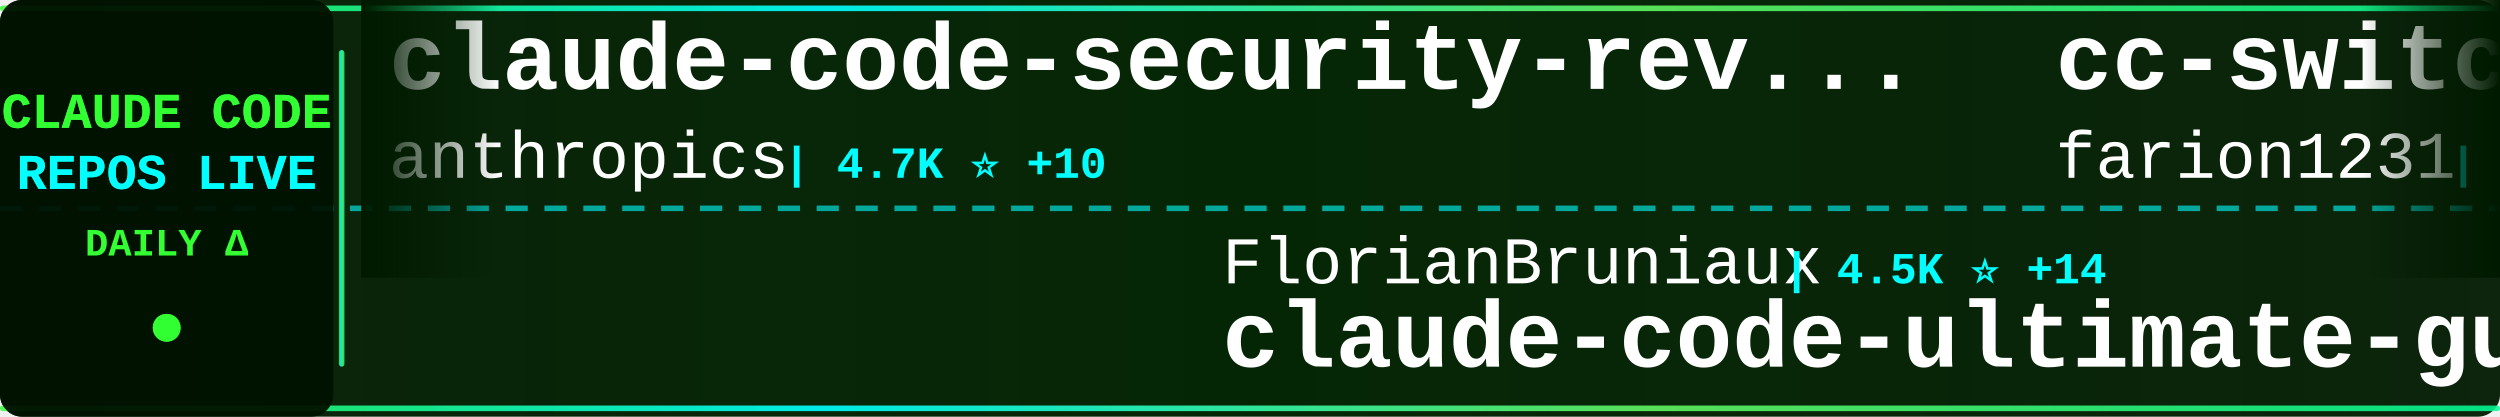
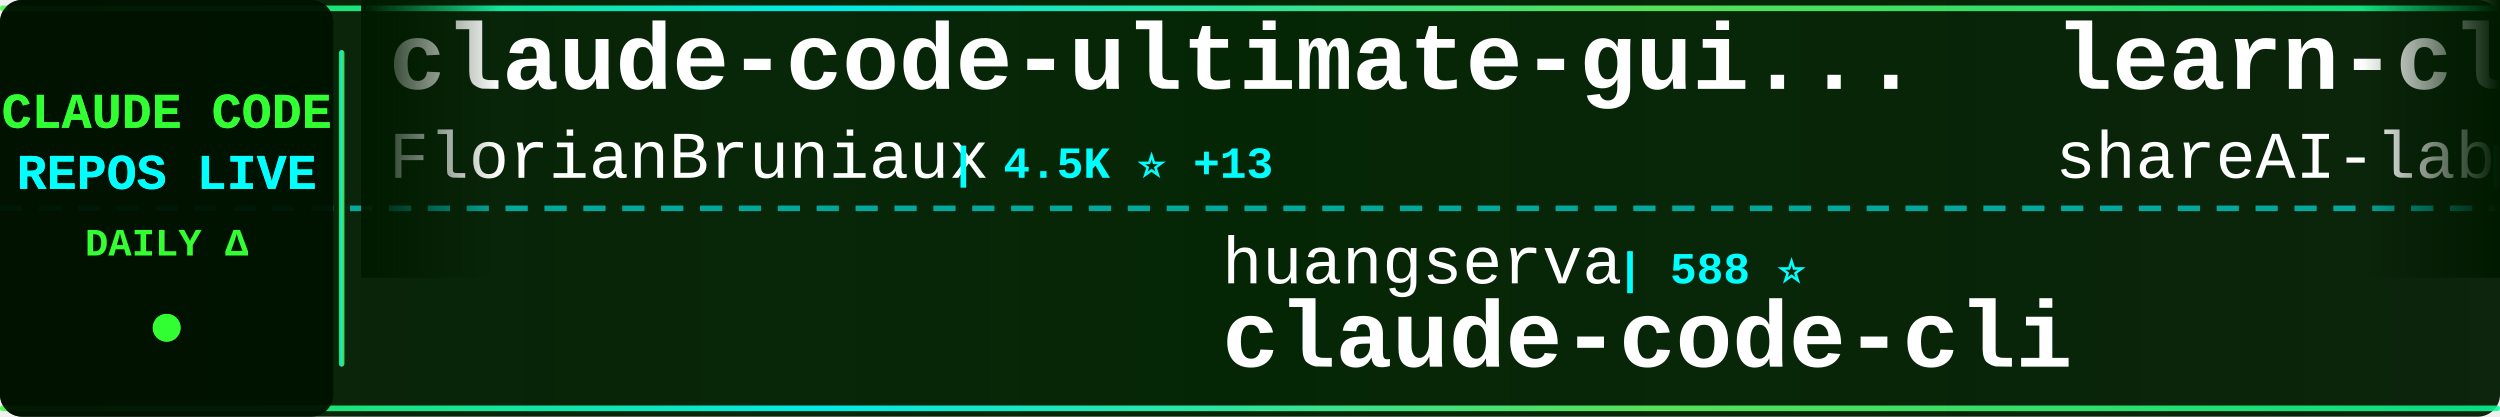
<svg xmlns="http://www.w3.org/2000/svg" width="900" height="150">
  <defs>
    <linearGradient id="tickerBg" x1="0%" y1="0%" x2="100%" y2="0%">
      <stop offset="0%" style="stop-color:#001a00;stop-opacity:0.95" />
      <stop offset="50%" style="stop-color:#002200;stop-opacity:0.98" />
      <stop offset="100%" style="stop-color:#001a00;stop-opacity:0.95" />
    </linearGradient>
    <linearGradient id="borderGrad" x1="0%" y1="0%" x2="100%" y2="0%">
      <stop offset="0%" style="stop-color:#33ff33;stop-opacity:0.85">
        <animate attributeName="stop-opacity" values="0.85;1;0.85" dur="2s" repeatCount="indefinite" />
      </stop>
      <stop offset="33%" style="stop-color:#00ffff;stop-opacity:0.9">
        <animate attributeName="stop-opacity" values="0.9;1;0.9" dur="2.2s" repeatCount="indefinite" />
      </stop>
      <stop offset="66%" style="stop-color:#66ff66;stop-opacity:0.85">
        <animate attributeName="stop-opacity" values="0.85;1;0.85" dur="1.8s" repeatCount="indefinite" />
      </stop>
      <stop offset="100%" style="stop-color:#00ff99;stop-opacity:0.85">
        <animate attributeName="stop-opacity" values="0.85;1;0.85" dur="2s" repeatCount="indefinite" />
      </stop>
    </linearGradient>
    <filter id="textGlow">
      <feGaussianBlur stdDeviation="0.1" result="coloredBlur" />
      <feMerge>
        <feMergeNode in="coloredBlur" />
        <feMergeNode in="SourceGraphic" />
      </feMerge>
    </filter>
    <filter id="metricGlow">
      <feGaussianBlur stdDeviation="0.2" result="coloredBlur" />
      <feMerge>
        <feMergeNode in="coloredBlur" />
        <feMergeNode in="SourceGraphic" />
      </feMerge>
    </filter>
    <linearGradient id="leftFade" x1="0%" y1="0%" x2="100%" y2="0%">
      <stop offset="0%" style="stop-color:#001a00;stop-opacity:1" />
      <stop offset="100%" style="stop-color:#001a00;stop-opacity:0" />
    </linearGradient>
    <linearGradient id="rightFade" x1="0%" y1="0%" x2="100%" y2="0%">
      <stop offset="0%" style="stop-color:#001a00;stop-opacity:0" />
      <stop offset="100%" style="stop-color:#001a00;stop-opacity:1" />
    </linearGradient>
  </defs>
  <rect width="900" height="150" fill="url(#tickerBg)" rx="8" />
  <rect x="0" y="2" width="900" height="2" fill="url(#borderGrad)" rx="1" />
  <rect x="0" y="146" width="900" height="2" fill="url(#borderGrad)" rx="1" />
  <line x1="0" y1="75" x2="900" y2="75" stroke="#00ffff" stroke-width="2" stroke-dasharray="8 6" opacity="0.6" />
  <rect x="0" y="0" width="120" height="150" fill="#001100" opacity="0.95" rx="8" />
  <text x="60" y="46" font-family="'Courier New', monospace" font-size="18" font-weight="bold" fill="#33ff33" text-anchor="middle" filter="url(#textGlow)">
    CLAUDE CODE
  </text>
  <text x="60" y="68" font-family="'Courier New', monospace" font-size="18" font-weight="bold" fill="#00ffff" text-anchor="middle" filter="url(#textGlow)">
    REPOS LIVE
  </text>
  <text x="60" y="92" font-family="'Courier New', monospace" font-size="14" font-weight="bold" fill="#33ff33" text-anchor="middle">
    DAILY Δ
  </text>
  <circle cx="60" cy="118" r="5" fill="#33ff33" filter="url(#metricGlow)">
    <animate attributeName="r" values="4;6;4" dur="1.5s" repeatCount="indefinite" />
    <animate attributeName="opacity" values="0.6;1;0.6" dur="1.5s" repeatCount="indefinite" />
  </circle>
  <rect x="122" y="18" width="2" height="114" fill="url(#borderGrad)" rx="1" />
  <clipPath id="tickerClip">
    <rect x="130" y="0" width="770" height="150" />
  </clipPath>
  <g clip-path="url(#tickerClip)">
    <g id="tickerItems">
      <animateTransform attributeName="transform" attributeType="XML" type="translate" from="0 0" to="-3000 0" dur="54s" repeatCount="indefinite" />
      <g transform="translate(0, 0)">
-         <text x="140" y="32" font-family="'Courier New', monospace" font-size="34" font-weight="bold" fill="#ffffff">claude-code-security-rev...</text>
-         <text x="140" y="64" font-family="'Courier New', monospace" font-size="24" font-weight="normal" fill="#ffffff" opacity="1.0">anthropics</text>
-         <text x="282" y="64" font-family="'Courier New', monospace" font-size="16" font-weight="bold" fill="#00ffff"> | 4.7K ⭐ +10</text>
+         <text x="140" y="32" font-family="'Courier New', monospace" font-size="34" font-weight="bold" fill="#ffffff">claude-code-ultimate-gui...</text>
+         <text x="140" y="64" font-family="'Courier New', monospace" font-size="24" font-weight="normal" fill="#ffffff" opacity="1.0">FlorianBruniaux</text>
+         <text x="342" y="64" font-family="'Courier New', monospace" font-size="16" font-weight="bold" fill="#00ffff"> | 4.5K ⭐ +13</text>
      </g>
      <g transform="translate(300, 0)">
-         <text x="140" y="102" font-family="'Courier New', monospace" font-size="24" font-weight="normal" fill="#ffffff" opacity="1.0">FlorianBruniaux</text>
-         <text x="342" y="102" font-family="'Courier New', monospace" font-size="16" font-weight="bold" fill="#00ffff"> | 4.5K ⭐ +14</text>
-         <text x="140" y="132" font-family="'Courier New', monospace" font-size="34" font-weight="bold" fill="#ffffff">claude-code-ultimate-gui...</text>
+         <text x="140" y="102" font-family="'Courier New', monospace" font-size="24" font-weight="normal" fill="#ffffff" opacity="1.0">huangserva</text>
+         <text x="282" y="102" font-family="'Courier New', monospace" font-size="16" font-weight="bold" fill="#00ffff"> | 588 ⭐</text>
+         <text x="140" y="132" font-family="'Courier New', monospace" font-size="34" font-weight="bold" fill="#ffffff">claude-code-cli</text>
      </g>
      <g transform="translate(600, 0)">
-         <text x="140" y="32" font-family="'Courier New', monospace" font-size="34" font-weight="bold" fill="#ffffff">cc-switch</text>
-         <text x="140" y="64" font-family="'Courier New', monospace" font-size="24" font-weight="normal" fill="#ffffff" opacity="1.0">farion1231</text>
-         <text x="282" y="64" font-family="'Courier New', monospace" font-size="16" font-weight="bold" fill="#00ffff"> | 78.3K ⭐ +879</text>
+         <text x="140" y="32" font-family="'Courier New', monospace" font-size="34" font-weight="bold" fill="#ffffff">learn-claude-code</text>
+         <text x="140" y="64" font-family="'Courier New', monospace" font-size="24" font-weight="normal" fill="#ffffff" opacity="1.0">shareAI-lab</text>
+         <text x="294" y="64" font-family="'Courier New', monospace" font-size="16" font-weight="bold" fill="#00ffff"> | 62.1K ⭐ +205</text>
      </g>
      <g transform="translate(900, 0)">
-         <text x="140" y="102" font-family="'Courier New', monospace" font-size="24" font-weight="normal" fill="#ffffff" opacity="1.0">sugyan</text>
-         <text x="234" y="102" font-family="'Courier New', monospace" font-size="16" font-weight="bold" fill="#00ffff"> | 1.1K ⭐ +6</text>
-         <text x="140" y="132" font-family="'Courier New', monospace" font-size="34" font-weight="bold" fill="#ffffff">claude-code-webui</text>
+         <text x="140" y="102" font-family="'Courier New', monospace" font-size="24" font-weight="normal" fill="#ffffff" opacity="1.0">anthropics</text>
+         <text x="282" y="102" font-family="'Courier New', monospace" font-size="16" font-weight="bold" fill="#00ffff"> | 7.7K ⭐ +8</text>
+         <text x="140" y="132" font-family="'Courier New', monospace" font-size="34" font-weight="bold" fill="#ffffff">claude-code-action</text>
      </g>
      <g transform="translate(1200, 0)">
-         <text x="140" y="32" font-family="'Courier New', monospace" font-size="34" font-weight="bold" fill="#ffffff">sc-claude-code-files</text>
-         <text x="140" y="64" font-family="'Courier New', monospace" font-size="24" font-weight="normal" fill="#ffffff" opacity="1.0">https-deeplearning-ai</text>
-         <text x="414" y="64" font-family="'Courier New', monospace" font-size="16" font-weight="bold" fill="#00ffff"> | 516 ⭐ +2</text>
+         <text x="140" y="32" font-family="'Courier New', monospace" font-size="34" font-weight="bold" fill="#ffffff">claude-code-tips</text>
+         <text x="140" y="64" font-family="'Courier New', monospace" font-size="24" font-weight="normal" fill="#ffffff" opacity="1.0">ykdojo</text>
+         <text x="234" y="64" font-family="'Courier New', monospace" font-size="16" font-weight="bold" fill="#00ffff"> | 8.4K ⭐ +22</text>
      </g>
      <g transform="translate(1500, 0)">
-         <text x="140" y="102" font-family="'Courier New', monospace" font-size="24" font-weight="normal" fill="#ffffff" opacity="1.0">anthropics</text>
-         <text x="282" y="102" font-family="'Courier New', monospace" font-size="16" font-weight="bold" fill="#00ffff"> | 139.4K ⭐ +474</text>
-         <text x="140" y="132" font-family="'Courier New', monospace" font-size="34" font-weight="bold" fill="#ffffff">skills</text>
+         <text x="140" y="102" font-family="'Courier New', monospace" font-size="24" font-weight="normal" fill="#ffffff" opacity="1.0">feiskyer</text>
+         <text x="258" y="102" font-family="'Courier New', monospace" font-size="16" font-weight="bold" fill="#00ffff"> | 1.5K ⭐ +1</text>
+         <text x="140" y="132" font-family="'Courier New', monospace" font-size="34" font-weight="bold" fill="#ffffff">claude-code-settings</text>
      </g>
      <g transform="translate(1800, 0)">
-         <text x="140" y="32" font-family="'Courier New', monospace" font-size="34" font-weight="bold" fill="#ffffff">claude-plugins-official</text>
-         <text x="140" y="64" font-family="'Courier New', monospace" font-size="24" font-weight="normal" fill="#ffffff" opacity="1.0">anthropics</text>
-         <text x="282" y="64" font-family="'Courier New', monospace" font-size="16" font-weight="bold" fill="#00ffff"> | 25.1K ⭐ +2.4K</text>
+         <text x="140" y="32" font-family="'Courier New', monospace" font-size="34" font-weight="bold" fill="#ffffff">claude-code-spec-workflo...</text>
+         <text x="140" y="64" font-family="'Courier New', monospace" font-size="24" font-weight="normal" fill="#ffffff" opacity="1.0">Pimzino</text>
+         <text x="246" y="64" font-family="'Courier New', monospace" font-size="16" font-weight="bold" fill="#00ffff"> | 3.7K ⭐ +2</text>
      </g>
      <g transform="translate(2100, 0)">
-         <text x="140" y="102" font-family="'Courier New', monospace" font-size="24" font-weight="normal" fill="#ffffff" opacity="1.0">carlvellotti</text>
-         <text x="306" y="102" font-family="'Courier New', monospace" font-size="16" font-weight="bold" fill="#00ffff"> | 2.0K ⭐ +1</text>
-         <text x="140" y="132" font-family="'Courier New', monospace" font-size="34" font-weight="bold" fill="#ffffff">claude-code-pm-course</text>
+         <text x="140" y="102" font-family="'Courier New', monospace" font-size="24" font-weight="normal" fill="#ffffff" opacity="1.0">Piebald-AI</text>
+         <text x="282" y="102" font-family="'Courier New', monospace" font-size="16" font-weight="bold" fill="#00ffff"> | 10.4K ⭐ +31</text>
+         <text x="140" y="132" font-family="'Courier New', monospace" font-size="34" font-weight="bold" fill="#ffffff">claude-code-system-promp...</text>
      </g>
      <g transform="translate(2400, 0)">
-         <text x="140" y="32" font-family="'Courier New', monospace" font-size="34" font-weight="bold" fill="#ffffff">claude-code-action</text>
-         <text x="140" y="64" font-family="'Courier New', monospace" font-size="24" font-weight="normal" fill="#ffffff" opacity="1.0">anthropics</text>
-         <text x="282" y="64" font-family="'Courier New', monospace" font-size="16" font-weight="bold" fill="#00ffff"> | 7.7K ⭐ +8</text>
+         <text x="140" y="32" font-family="'Courier New', monospace" font-size="34" font-weight="bold" fill="#ffffff">edmunds-claude-code</text>
+         <text x="140" y="64" font-family="'Courier New', monospace" font-size="24" font-weight="normal" fill="#ffffff" opacity="1.0">edmund-io</text>
+         <text x="270" y="64" font-family="'Courier New', monospace" font-size="16" font-weight="bold" fill="#00ffff"> | 1.4K ⭐</text>
      </g>
      <g transform="translate(2700, 0)">
-         <text x="140" y="102" font-family="'Courier New', monospace" font-size="24" font-weight="normal" fill="#ffffff" opacity="1.0">centminmod</text>
-         <text x="282" y="102" font-family="'Courier New', monospace" font-size="16" font-weight="bold" fill="#00ffff"> | 2.3K ⭐ +11</text>
-         <text x="140" y="132" font-family="'Courier New', monospace" font-size="34" font-weight="bold" fill="#ffffff">my-claude-code-setup</text>
+         <text x="140" y="102" font-family="'Courier New', monospace" font-size="24" font-weight="normal" fill="#ffffff" opacity="1.0">oboard</text>
+         <text x="234" y="102" font-family="'Courier New', monospace" font-size="16" font-weight="bold" fill="#00ffff"> | 3.1K ⭐ +6</text>
+         <text x="140" y="132" font-family="'Courier New', monospace" font-size="34" font-weight="bold" fill="#ffffff">claude-code-rev</text>
      </g>
      <g transform="translate(3000, 0)">
-         <text x="140" y="32" font-family="'Courier New', monospace" font-size="34" font-weight="bold" fill="#ffffff">claude-code-security-rev...</text>
-         <text x="140" y="64" font-family="'Courier New', monospace" font-size="24" font-weight="normal" fill="#ffffff" opacity="1.0">anthropics</text>
-         <text x="282" y="64" font-family="'Courier New', monospace" font-size="16" font-weight="bold" fill="#00ffff"> | 4.7K ⭐ +10</text>
+         <text x="140" y="32" font-family="'Courier New', monospace" font-size="34" font-weight="bold" fill="#ffffff">claude-code-ultimate-gui...</text>
+         <text x="140" y="64" font-family="'Courier New', monospace" font-size="24" font-weight="normal" fill="#ffffff" opacity="1.0">FlorianBruniaux</text>
+         <text x="342" y="64" font-family="'Courier New', monospace" font-size="16" font-weight="bold" fill="#00ffff"> | 4.5K ⭐ +13</text>
      </g>
      <g transform="translate(3300, 0)">
-         <text x="140" y="102" font-family="'Courier New', monospace" font-size="24" font-weight="normal" fill="#ffffff" opacity="1.0">FlorianBruniaux</text>
-         <text x="342" y="102" font-family="'Courier New', monospace" font-size="16" font-weight="bold" fill="#00ffff"> | 4.5K ⭐ +14</text>
-         <text x="140" y="132" font-family="'Courier New', monospace" font-size="34" font-weight="bold" fill="#ffffff">claude-code-ultimate-gui...</text>
+         <text x="140" y="102" font-family="'Courier New', monospace" font-size="24" font-weight="normal" fill="#ffffff" opacity="1.0">huangserva</text>
+         <text x="282" y="102" font-family="'Courier New', monospace" font-size="16" font-weight="bold" fill="#00ffff"> | 588 ⭐</text>
+         <text x="140" y="132" font-family="'Courier New', monospace" font-size="34" font-weight="bold" fill="#ffffff">claude-code-cli</text>
      </g>
      <g transform="translate(3600, 0)">
-         <text x="140" y="32" font-family="'Courier New', monospace" font-size="34" font-weight="bold" fill="#ffffff">cc-switch</text>
-         <text x="140" y="64" font-family="'Courier New', monospace" font-size="24" font-weight="normal" fill="#ffffff" opacity="1.0">farion1231</text>
-         <text x="282" y="64" font-family="'Courier New', monospace" font-size="16" font-weight="bold" fill="#00ffff"> | 78.3K ⭐ +879</text>
+         <text x="140" y="32" font-family="'Courier New', monospace" font-size="34" font-weight="bold" fill="#ffffff">learn-claude-code</text>
+         <text x="140" y="64" font-family="'Courier New', monospace" font-size="24" font-weight="normal" fill="#ffffff" opacity="1.0">shareAI-lab</text>
+         <text x="294" y="64" font-family="'Courier New', monospace" font-size="16" font-weight="bold" fill="#00ffff"> | 62.1K ⭐ +205</text>
      </g>
      <g transform="translate(3900, 0)">
-         <text x="140" y="102" font-family="'Courier New', monospace" font-size="24" font-weight="normal" fill="#ffffff" opacity="1.0">sugyan</text>
-         <text x="234" y="102" font-family="'Courier New', monospace" font-size="16" font-weight="bold" fill="#00ffff"> | 1.1K ⭐ +6</text>
-         <text x="140" y="132" font-family="'Courier New', monospace" font-size="34" font-weight="bold" fill="#ffffff">claude-code-webui</text>
+         <text x="140" y="102" font-family="'Courier New', monospace" font-size="24" font-weight="normal" fill="#ffffff" opacity="1.0">anthropics</text>
+         <text x="282" y="102" font-family="'Courier New', monospace" font-size="16" font-weight="bold" fill="#00ffff"> | 7.7K ⭐ +8</text>
+         <text x="140" y="132" font-family="'Courier New', monospace" font-size="34" font-weight="bold" fill="#ffffff">claude-code-action</text>
      </g>
    </g>
  </g>
  <rect x="130" y="0" width="50" height="100" fill="url(#leftFade)" />
  <rect x="850" y="0" width="50" height="100" fill="url(#rightFade)" />
</svg>
